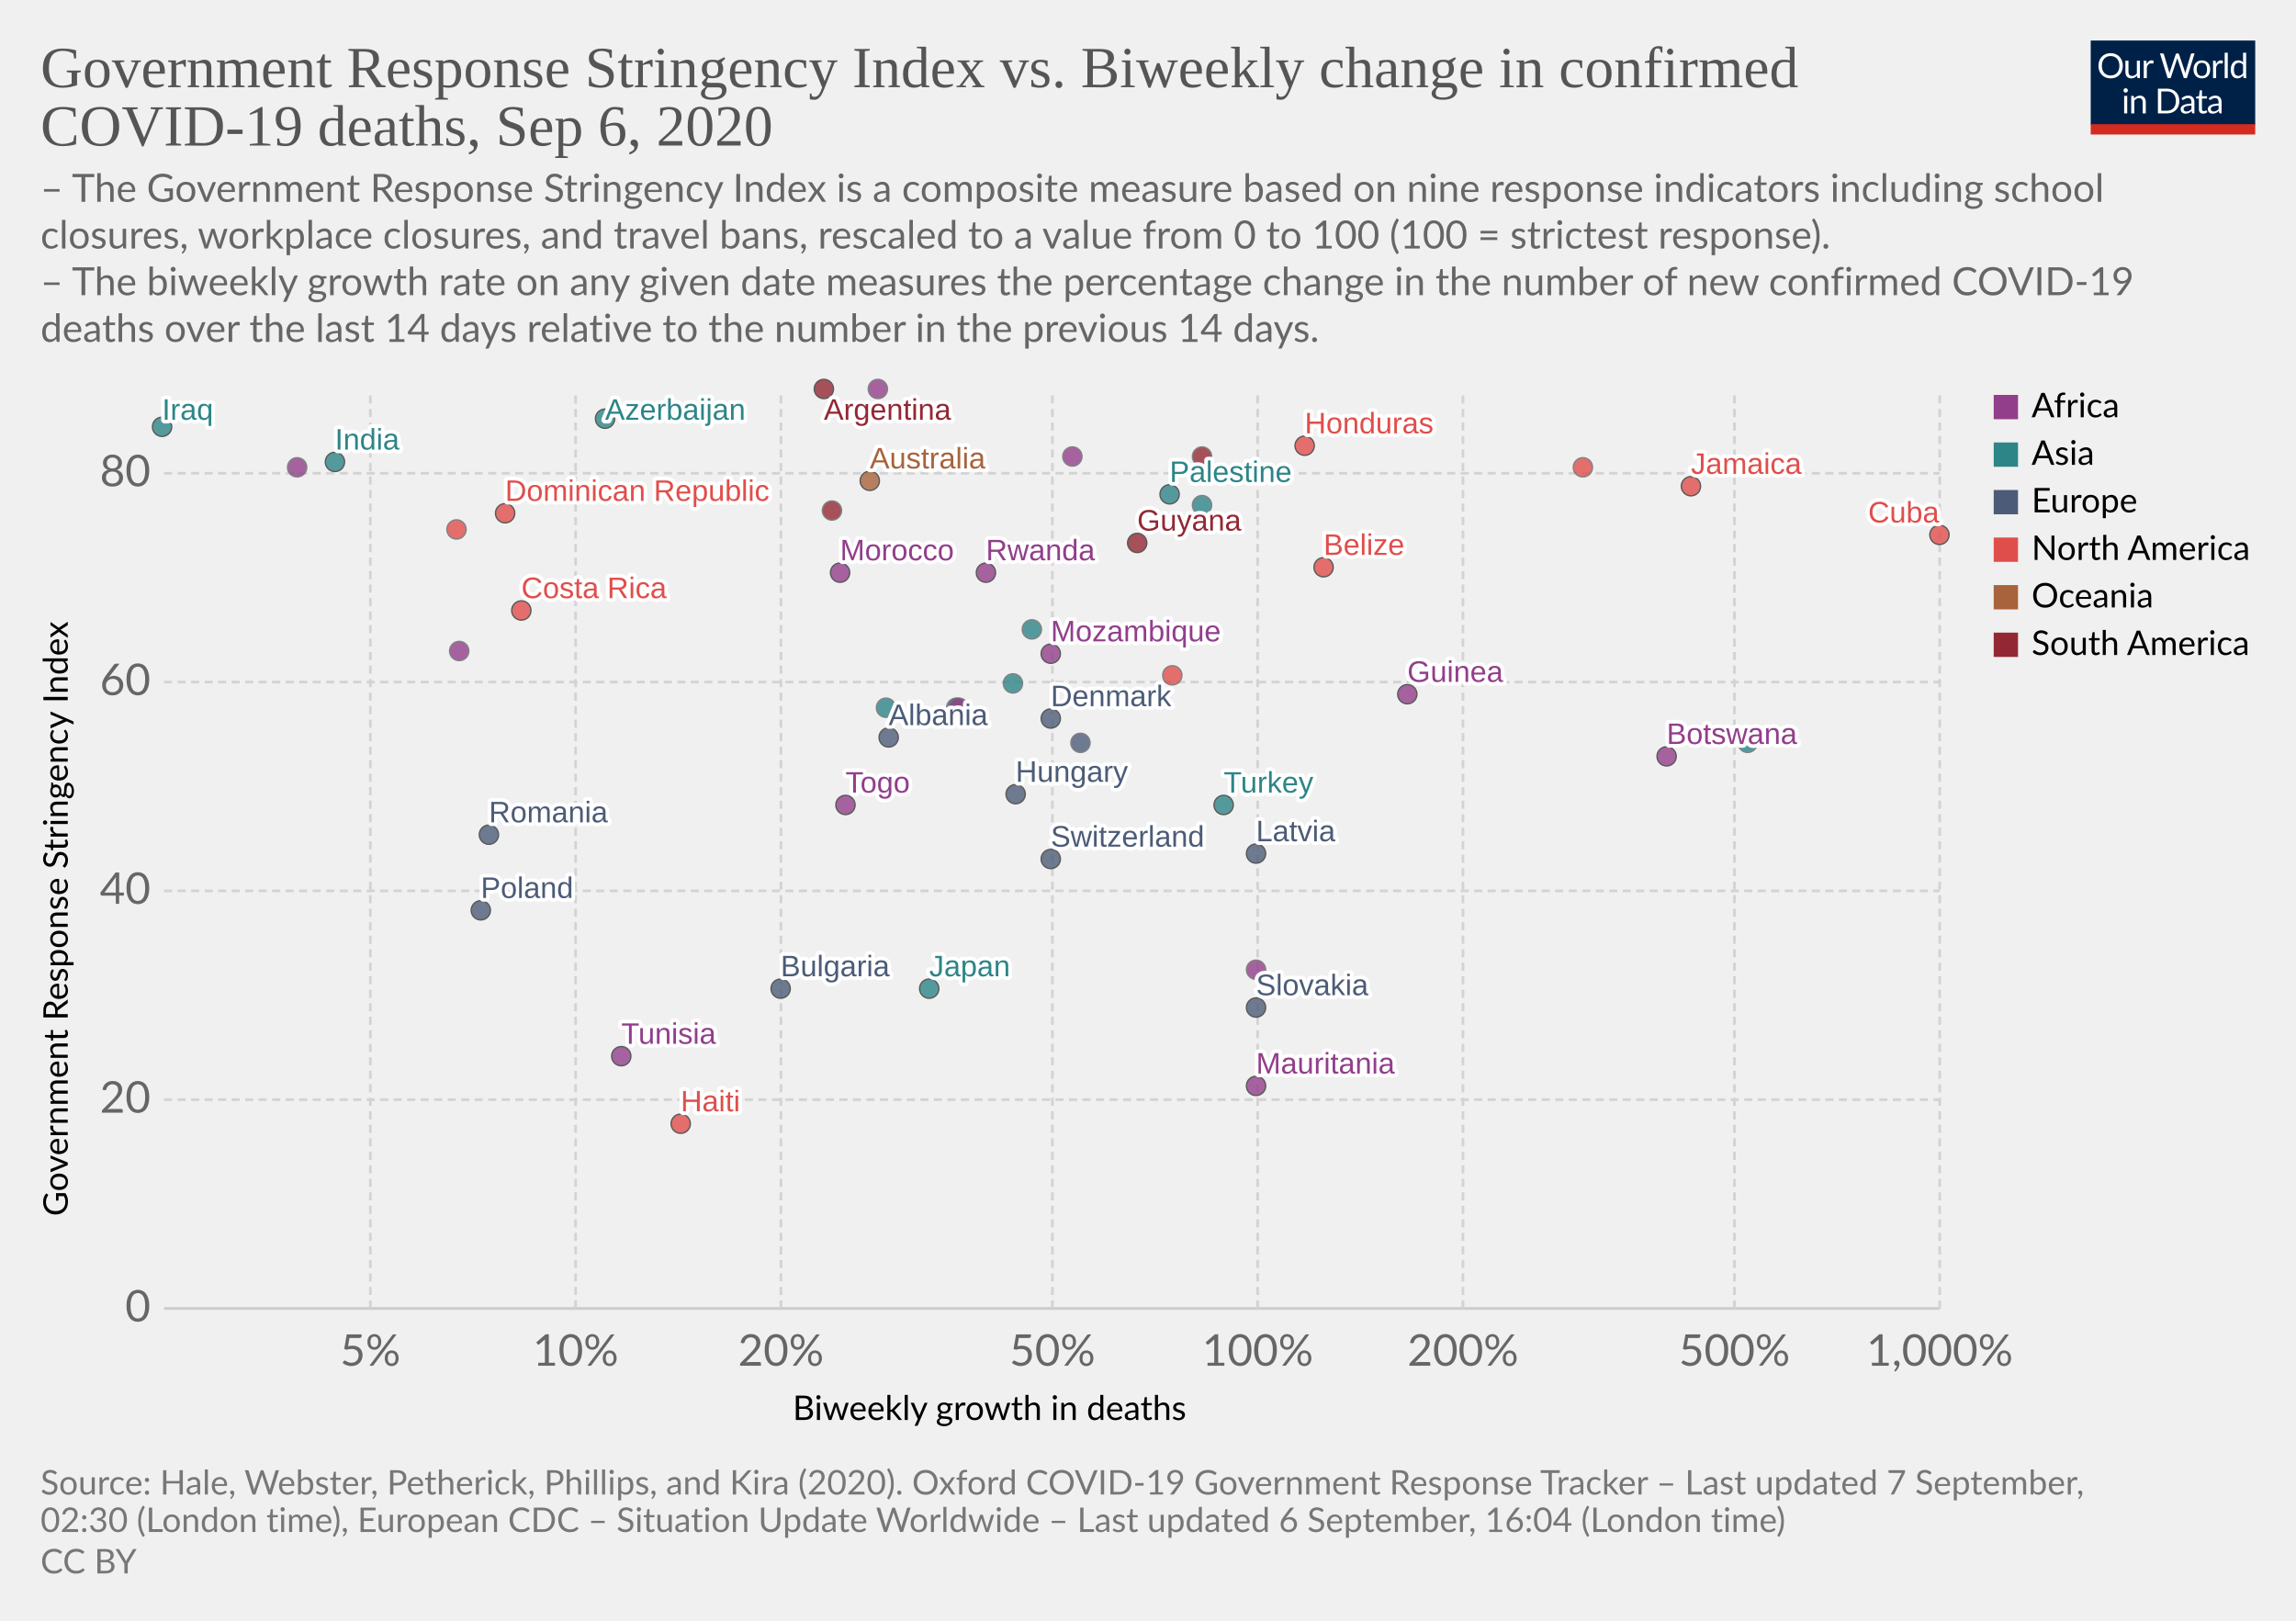
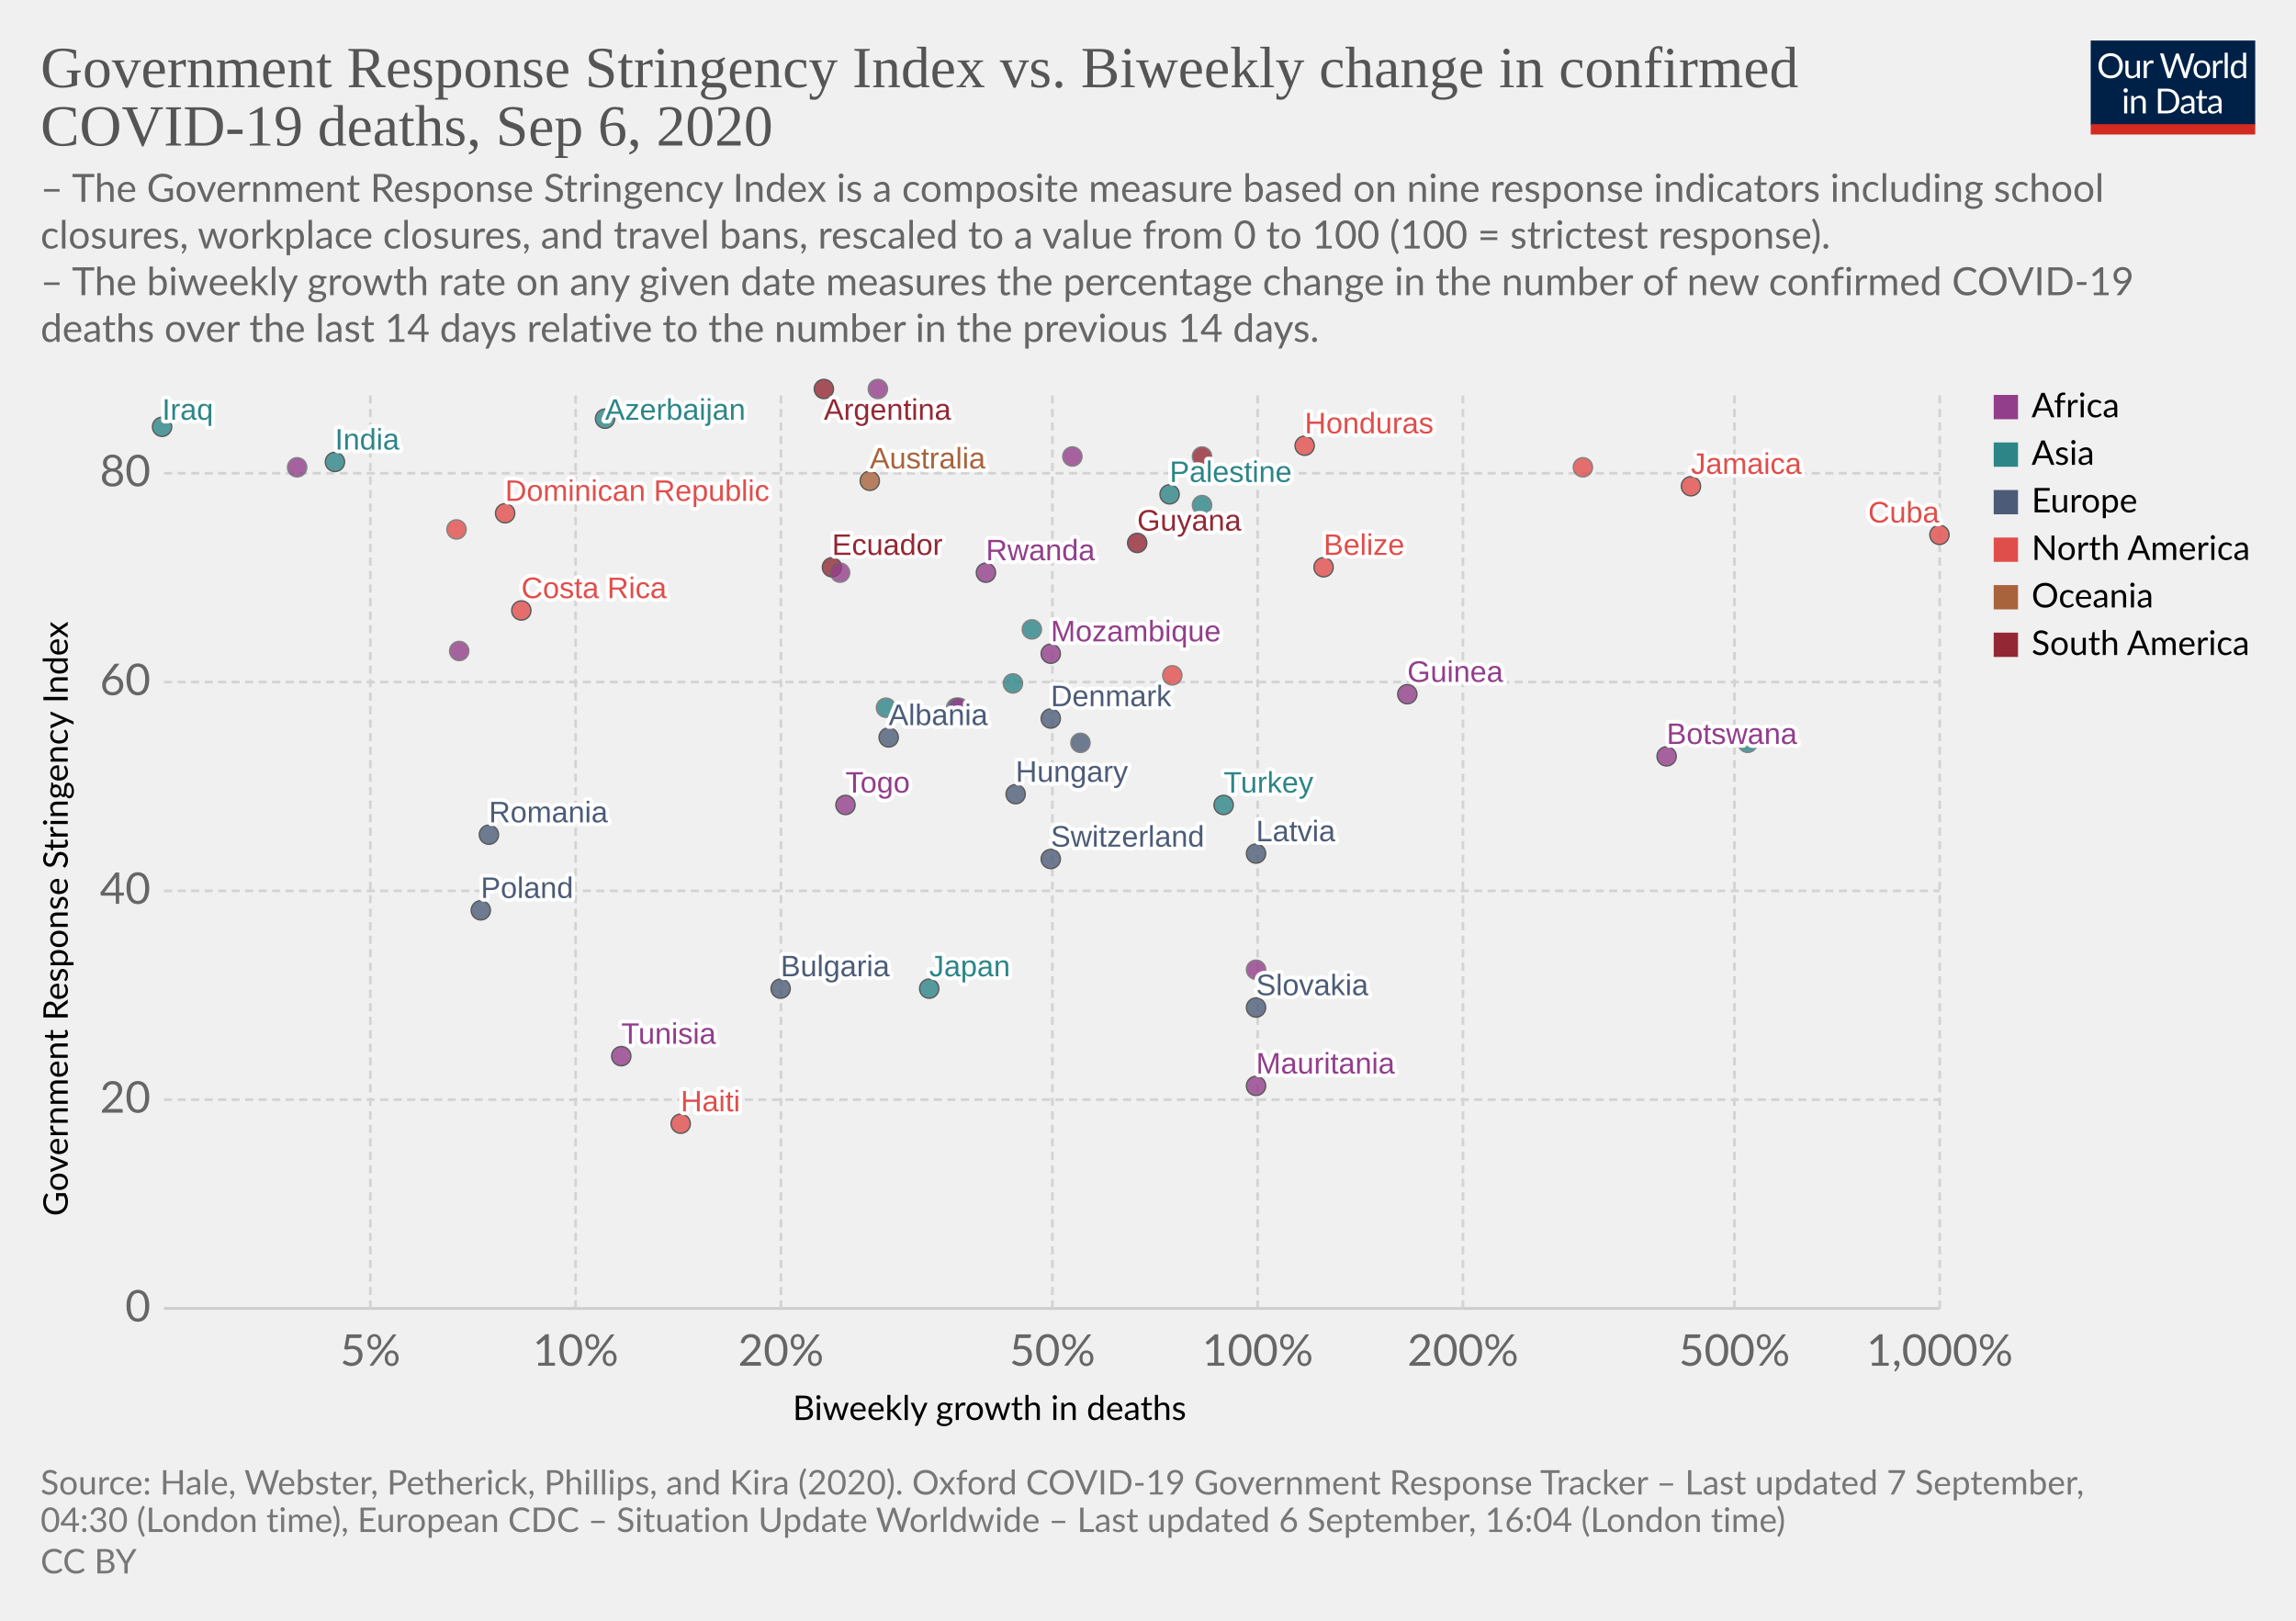
<svg xmlns="http://www.w3.org/2000/svg" version="1.1" style="background-color:#fff;-webkit-font-smoothing:antialiased" width="850" height="600" viewBox="0 0 850 600" font-family="Lato,'Helvetica Neue',Helvetica,Arial,sans-serif" font-size="18" text-rendering="optimizeLegibility">
  <g class="HeaderView">
    <g transform="matrix(.29 0 0 .29 774 15)">
      <svg width="210" height="120" viewBox="0 0 210 120" fill="none">
        <g clip-path="url(#clip0)">
          <path d="M0 0h210v107.89H0V0z" fill="#002147" />
          <path d="M40.98 32.25c0 2.36-.38 4.53-1.12 6.51a14.26 14.26 0 01-8.1 8.4c-1.9.78-4.02 1.17-6.34 1.17a16.6 16.6 0 01-6.33-1.17 14.31 14.31 0 01-8.08-8.4 18.29 18.29 0 01-1.12-6.51c0-2.36.38-4.53 1.12-6.5a14.32 14.32 0 018.07-8.44c1.92-.8 4.03-1.19 6.34-1.19 2.32 0 4.43.4 6.34 1.19 1.92.8 3.56 1.9 4.93 3.34a14.87 14.87 0 013.17 5.1 18.1 18.1 0 011.12 6.5zm-4.38 0c0-1.94-.26-3.68-.8-5.22a10.91 10.91 0 00-2.24-3.89 9.68 9.68 0 00-3.52-2.46 11.95 11.95 0 00-4.62-.86c-1.68 0-3.21.28-4.6.86a9.88 9.88 0 00-3.54 2.46 10.91 10.91 0 00-2.24 3.9c-.53 1.53-.8 3.27-.8 5.2 0 1.94.27 3.68.8 5.22a11.17 11.17 0 002.24 3.9 10.01 10.01 0 003.55 2.44c1.38.56 2.9.83 4.6.83 1.7 0 3.24-.27 4.61-.83a9.8 9.8 0 003.52-2.44 11.17 11.17 0 002.25-3.9c.53-1.54.8-3.28.8-5.21zm26.22-6.54V48H60.5c-.56 0-.9-.27-1.05-.81l-.31-2.4a12.45 12.45 0 01-3.26 2.6c-1.2.64-2.58.96-4.13.96-1.22 0-2.3-.2-3.24-.6a6.52 6.52 0 01-2.33-1.7 7.37 7.37 0 01-1.43-2.67c-.3-1.04-.46-2.2-.46-3.45V25.7h3.91v14.22c0 1.68.38 2.99 1.15 3.91.77.93 1.96 1.39 3.54 1.39 1.16 0 2.24-.27 3.23-.82a10.42 10.42 0 002.8-2.28V25.7h3.91zm8.61 4.47a9.94 9.94 0 012.6-3.56 5.64 5.64 0 013.76-1.3c.47 0 .92.05 1.34.15.44.1.83.27 1.17.49l-.3 2.92c-.09.37-.3.55-.66.55-.2 0-.5-.04-.9-.13a6.21 6.21 0 00-3.24.18c-.54.2-1.03.5-1.47.92-.42.4-.81.9-1.17 1.5-.33.58-.64 1.26-.92 2.02V48H67.7V25.71h2.25c.42 0 .72.08.88.25.16.16.27.44.33.83l.26 3.39zm61.16-13.7L122.75 48h-3.82l-7.99-24.05a21.95 21.95 0 01-.42-1.58 38.36 38.36 0 01-.44 1.58L102.05 48h-3.83L88.4 16.47h3.54c.38 0 .7.1.95.29.26.2.43.43.5.73l6.52 21.9c.1.4.2.83.28 1.28.1.46.2.94.29 1.46l.3-1.46c.12-.47.25-.9.38-1.27l7.41-21.91c.1-.25.26-.48.51-.69.27-.22.58-.33.95-.33h1.23c.38 0 .69.1.92.29.24.2.41.43.53.73l7.4 21.9a28.4 28.4 0 01.68 2.62 29.52 29.52 0 01.52-2.61l6.54-21.91c.07-.27.23-.5.48-.7.27-.21.58-.32.95-.32h3.32zm9.35 8.88c1.63 0 3.1.27 4.4.82a9.43 9.43 0 015.46 5.94c.5 1.4.74 2.98.74 4.73 0 1.76-.25 3.34-.74 4.75a9.43 9.43 0 01-5.46 5.92c-1.3.52-2.77.79-4.4.79-1.64 0-3.12-.27-4.44-.8a9.42 9.42 0 01-3.35-2.3c-.92-1-1.63-2.2-2.13-3.61-.49-1.41-.73-3-.73-4.75s.24-3.33.73-4.73c.5-1.43 1.2-2.64 2.13-3.63a9.4 9.4 0 013.35-2.31c1.32-.55 2.8-.82 4.44-.82zm0 19.89c2.2 0 3.84-.73 4.93-2.2 1.08-1.48 1.63-3.54 1.63-6.18 0-2.66-.55-4.72-1.63-6.2-1.09-1.49-2.73-2.23-4.93-2.23-1.12 0-2.09.2-2.93.57a5.7 5.7 0 00-2.06 1.65 7.5 7.5 0 00-1.24 2.67c-.26 1.04-.4 2.22-.4 3.54 0 2.64.55 4.7 1.64 6.18 1.1 1.47 2.76 2.2 4.99 2.2zm17.97-15.07a9.94 9.94 0 012.6-3.56 5.64 5.64 0 013.76-1.3c.47 0 .91.05 1.34.15.44.1.83.27 1.16.49l-.28 2.92c-.09.37-.31.55-.66.55-.2 0-.5-.04-.9-.13a6.2 6.2 0 00-3.24.18c-.54.2-1.03.5-1.47.92-.43.4-.82.9-1.17 1.5a13.1 13.1 0 00-.92 2.02V48h-3.94V25.71h2.24c.43 0 .72.08.88.25.17.16.28.44.33.83l.27 3.39zm15.04-14.59V48h-3.92V15.6h3.92zm19.55 15.43a6.22 6.22 0 00-2.38-2.05 6.7 6.7 0 00-2.86-.6c-2.07 0-3.66.75-4.77 2.23-1.12 1.48-1.68 3.6-1.68 6.33 0 1.46.13 2.7.38 3.74a7.29 7.29 0 001.1 2.56 4.35 4.35 0 001.78 1.45c.7.3 1.5.46 2.4.46 1.29 0 2.41-.3 3.36-.88a9.6 9.6 0 002.67-2.49V31.02zm3.91-15.43V48h-2.33c-.56 0-.9-.27-1.06-.81l-.35-2.71a12.13 12.13 0 01-3.25 2.77 8.28 8.28 0 01-4.23 1.06 7.31 7.31 0 01-6.14-2.9c-.73-.96-1.3-2.15-1.69-3.57a18.35 18.35 0 01.07-9.48 11.29 11.29 0 011.89-3.7 8.7 8.7 0 017.06-3.34 7.96 7.96 0 016.12 2.62V15.59h3.91zM46.61 70.71V93H42.7V70.71h3.91zm.84-7c0 .39-.08.75-.24 1.09a2.81 2.81 0 01-1.52 1.47 2.67 2.67 0 01-2.16 0 2.9 2.9 0 01-1.45-1.47 2.67 2.67 0 010-2.16c.15-.35.35-.65.6-.9.25-.27.53-.47.85-.62a2.67 2.67 0 012.16 0c.35.15.65.35.9.62.27.25.47.55.62.9.16.34.24.7.24 1.08zm7.97 10.24c.49-.54 1-1.04 1.54-1.48a9.85 9.85 0 013.66-1.84 8.96 8.96 0 015.43.35c.94.4 1.72.97 2.33 1.71a7.36 7.36 0 011.43 2.67c.32 1.04.49 2.19.49 3.45V93h-3.94V78.81c0-1.69-.4-3-1.17-3.92-.76-.93-1.93-1.4-3.5-1.4a6.6 6.6 0 00-3.25.83c-1 .56-1.92 1.31-2.77 2.27V93h-3.94V70.71h2.35c.56 0 .9.28 1.04.82l.3 2.42zm57.7 3.3c0 2.36-.37 4.5-1.11 6.44a14.3 14.3 0 01-3.17 4.98 14.1 14.1 0 01-4.93 3.2c-1.9.76-4.02 1.13-6.33 1.13H85.8V61.47h11.77c2.31 0 4.42.39 6.33 1.15a13.8 13.8 0 018.1 8.18 17.75 17.75 0 011.12 6.45zm-4.37 0c0-1.94-.26-3.67-.8-5.2a10.94 10.94 0 00-2.23-3.87 9.57 9.57 0 00-3.53-2.42 12.23 12.23 0 00-4.61-.83h-7.5v24.62h7.5c1.7 0 3.24-.28 4.61-.84a9.7 9.7 0 003.53-2.4 10.94 10.94 0 002.24-3.87c.53-1.53.8-3.26.8-5.2zm19.8 5.72c-1.8.06-3.34.2-4.62.44-1.26.22-2.3.51-3.1.88-.8.36-1.37.8-1.74 1.3-.35.5-.53 1.05-.53 1.67 0 .58.1 1.1.3 1.52a3 3 0 00.76 1.05c.34.27.73.46 1.17.6.45.11.94.17 1.45.17a7.28 7.28 0 003.5-.81 11.95 11.95 0 002.82-2.2v-4.62zm-12.65-9.11a12.73 12.73 0 013.98-2.66c1.43-.59 3-.88 4.73-.88 1.25 0 2.36.2 3.33.61a6.81 6.81 0 013.94 4.38c.33 1.04.5 2.19.5 3.43V93h-1.74a1.8 1.8 0 01-.88-.18c-.2-.13-.36-.38-.48-.74l-.44-2.12c-.59.55-1.16 1.03-1.72 1.46a9.48 9.48 0 01-3.74 1.7c-.69.15-1.46.23-2.3.23-.87 0-1.69-.12-2.45-.35a5.34 5.34 0 01-3.34-2.93 6.64 6.64 0 01-.49-2.64c0-.88.25-1.72.73-2.53a6.33 6.33 0 012.35-2.17c1.09-.63 2.5-1.15 4.25-1.54 1.75-.41 3.89-.65 6.42-.7v-1.75c0-1.73-.37-3.03-1.12-3.91-.75-.9-1.84-1.34-3.28-1.34-.97 0-1.78.12-2.44.37-.64.23-1.2.5-1.7.81l-1.23.82c-.33.23-.67.35-1 .35-.27 0-.5-.07-.69-.2a2.1 2.1 0 01-.48-.53l-.7-1.25zm27.67 19.5c-1.76 0-3.12-.5-4.07-1.48-.94-.98-1.41-2.4-1.41-4.25V74h-2.68a.9.9 0 01-.6-.2c-.16-.14-.24-.36-.24-.66v-1.56l3.65-.46.9-6.89a.9.9 0 01.29-.52.88.88 0 01.62-.22H142v7.67h6.44V74H142v13.38c0 .94.22 1.63.68 2.09.45.45 1.04.68 1.76.68a3.21 3.21 0 001.85-.53l.55-.35c.16-.12.3-.18.41-.18.2 0 .4.13.55.38l1.15 1.87a7.45 7.45 0 01-2.44 1.5c-.96.35-1.94.52-2.95.52zm19.68-10.4c-1.8.07-3.34.21-4.62.45-1.26.22-2.3.51-3.1.88-.8.36-1.37.8-1.74 1.3-.35.5-.53 1.05-.53 1.67 0 .58.1 1.1.3 1.52.18.42.44.77.76 1.05.34.27.73.46 1.17.6.45.11.94.17 1.45.17a7.3 7.3 0 003.5-.81 12.04 12.04 0 002.82-2.2v-4.62zm-12.65-9.1a12.72 12.72 0 013.99-2.66c1.42-.59 3-.88 4.72-.88 1.25 0 2.36.2 3.33.61a6.81 6.81 0 013.94 4.38c.33 1.04.5 2.19.5 3.43V93h-1.74a1.8 1.8 0 01-.88-.18c-.2-.13-.36-.38-.48-.74l-.44-2.12c-.59.55-1.16 1.03-1.72 1.46a9.48 9.48 0 01-3.74 1.7c-.69.15-1.46.23-2.3.23-.87 0-1.69-.12-2.45-.35a5.33 5.33 0 01-3.34-2.93 6.62 6.62 0 01-.49-2.64c0-.88.25-1.72.73-2.53a6.33 6.33 0 012.35-2.17c1.09-.63 2.5-1.15 4.25-1.54a31.2 31.2 0 016.42-.7v-1.75c0-1.73-.37-3.03-1.12-3.91-.75-.9-1.84-1.34-3.28-1.34-.97 0-1.78.12-2.44.37-.64.23-1.2.5-1.7.81-.46.3-.87.57-1.22.82-.34.23-.68.35-1.02.35-.26 0-.49-.07-.68-.2a1.88 1.88 0 01-.48-.53l-.7-1.25z" fill="#fff" />
          <path fill="#D42B21" d="M0 106.79h210V120H0z" />
        </g>
        <defs>
          <clipPath id="clip0">
            <path fill="#fff" d="M0 0h210v120H0z" />
          </clipPath>
        </defs>
      </svg>
    </g>
    <a href="https://ourworldindata.org/grapher/stringency-index-vs-biweekly-covid-deaths?year=latest" target="_blank" font-family="&quot;Playfair Display&quot;,Georgia,&quot;Times New Roman&quot;,serif">
      <text font-size="21.6" x="15" y="32.3" fill="#555">
        <tspan x="15" y="32.28">Government Response Stringency Index vs. Biweekly change in confirmed</tspan>
        <tspan x="15" y="53.88">COVID-19 deaths, Sep 6, 2020</tspan>
      </text>
    </a>
    <text font-size="14.4" x="15" y="74.7" fill="#666">
      <tspan x="15" y="74.72">– The Government Response Stringency Index is a composite measure based on nine response indicators including school</tspan>
      <tspan x="15" y="92">closures, workplace closures, and travel bans, rescaled to a value from 0 to 100 (100 = strictest response).</tspan>
      <tspan x="15" y="109.28"> – The biweekly growth rate on any given date measures the percentage change in the number of new confirmed COVID-19</tspan>
      <tspan x="15" y="126.56">deaths over the last 14 days relative to the number in the previous 14 days.</tspan>
    </text>
  </g>
  <g class="ScatterPlot">
    <g class="DualAxisView">
      <g class="HorizontalAxis">
        <text font-size="12.6" x="293.5" y="525.7">
          <tspan x="293.47" y="525.68">Biweekly growth in deaths</tspan>
        </text>
        <text x="137.1" y="505.6" fill="#666" text-anchor="middle" font-size="16.2">5%</text>
        <text x="213.1" y="505.6" fill="#666" text-anchor="middle" font-size="16.2">10%</text>
        <text x="289.1" y="505.6" fill="#666" text-anchor="middle" font-size="16.2">20%</text>
        <text x="389.6" y="505.6" fill="#666" text-anchor="middle" font-size="16.2">50%</text>
        <text x="465.6" y="505.6" fill="#666" text-anchor="middle" font-size="16.2">100%</text>
        <text x="541.6" y="505.6" fill="#666" text-anchor="middle" font-size="16.2">200%</text>
        <text x="642.1" y="505.6" fill="#666" text-anchor="middle" font-size="16.2">500%</text>
        <text x="718.1" y="505.6" fill="#666" text-anchor="middle" font-size="16.2">1,000%</text>
      </g>
      <g class="VerticalAxis">
        <text font-size="12.6" x="-450.2" y="25.1" transform="rotate(-90)">
          <tspan x="-450.2" y="25.08">Government Response Stringency Index</tspan>
        </text>
        <text x="55.74" y="484.4" fill="#666" dominant-baseline="middle" text-anchor="end" font-size="16.2">0</text>
        <text x="55.74" y="407.1" fill="#666" dominant-baseline="middle" text-anchor="end" font-size="16.2">20</text>
        <text x="55.74" y="329.8" fill="#666" dominant-baseline="middle" text-anchor="end" font-size="16.2">40</text>
        <text x="55.74" y="252.5" fill="#666" dominant-baseline="middle" text-anchor="end" font-size="16.2">60</text>
        <text x="55.74" y="175.2" fill="#666" dominant-baseline="middle" text-anchor="end" font-size="16.2">80</text>
      </g>
      <g class="AxisGridLines horizontalLines">
        <path stroke="#ccc" d="M60.74 484.4h657.35" />
        <path stroke="#d3d3d3" stroke-dasharray="3,2" d="M60.74 407.1h657.35M60.74 329.8h657.35M60.74 252.5h657.35M60.74 175.2h657.35" />
      </g>
      <g class="AxisGridLines verticalLines" stroke="#d3d3d3" stroke-dasharray="3,2">
        <path d="M137.1 484.4v-340M213.1 484.4v-340M289.1 484.4v-340M389.6 484.4v-340M465.6 484.4v-340M541.6 484.4v-340M642.1 484.4v-340M718.1 484.4v-340" />
      </g>
    </g>
    <g class="PointsWithLabels clickable" clip-path="url(#a)" font-family="Arial, sans-serif">
      <path fill="rgba(255,255,255,0)" d="M60.74 144.4h657.35v340H60.74z" />
      <defs>
        <clipPath id="a">
          <path d="M50.74 134.4h677.35v360H50.74z" />
        </clipPath>
      </defs>
      <g class="key-Argentina_0">
        <circle cx="305" cy="144" r="3.57" fill="#932834" opacity=".8" stroke="#333" stroke-width=".5" />
      </g>
      <g class="key-Australia_0">
        <circle cx="322" cy="178" r="3.57" fill="#A8633C" opacity=".8" stroke="#333" stroke-width=".5" />
      </g>
      <g class="key-Azerbaijan_0">
        <circle cx="224" cy="155" r="3.57" fill="#2D8587" opacity=".8" stroke="#333" stroke-width=".5" />
      </g>
      <g class="key-Bulgaria_0">
        <circle cx="289" cy="366" r="3.57" fill="#4C5C78" opacity=".8" stroke="#333" stroke-width=".5" />
      </g>
      <g class="key-Belize_0">
        <circle cx="490" cy="210" r="3.57" fill="#E04E4B" opacity=".8" stroke="#333" stroke-width=".5" />
      </g>
      <g class="key-Botswana_0">
        <circle cx="617" cy="280" r="3.57" fill="#923E8B" opacity=".8" stroke="#333" stroke-width=".5" />
      </g>
      <g class="key-Switzerland_0">
        <circle cx="389" cy="318" r="3.57" fill="#4C5C78" opacity=".8" stroke="#333" stroke-width=".5" />
      </g>
      <g class="key-Costa-Rica_0">
        <circle cx="193" cy="226" r="3.57" fill="#E04E4B" opacity=".8" stroke="#333" stroke-width=".5" />
      </g>
      <g class="key-Denmark_0">
        <circle cx="389" cy="266" r="3.57" fill="#4C5C78" opacity=".8" stroke="#333" stroke-width=".5" />
      </g>
      <g class="key-Ukraine_0">
        <circle cx="400" cy="275" r="3.57" fill="#4C5C78" opacity=".8" stroke="#666" stroke-width=".5" />
      </g>
      <g class="key-Palestine_0">
        <circle cx="433" cy="183" r="3.57" fill="#2D8587" opacity=".8" stroke="#333" stroke-width=".5" />
      </g>
      <g class="key-Togo_0">
        <circle cx="313" cy="298" r="3.57" fill="#923E8B" opacity=".8" stroke="#333" stroke-width=".5" />
      </g>
      <g class="key-Moldova_0">
        <circle cx="354" cy="262" r="3.57" fill="#4C5C78" opacity=".8" stroke="#666" stroke-width=".5" />
      </g>
      <g class="key-Paraguay_0">
        <circle cx="445" cy="169" r="3.57" fill="#932834" opacity=".8" stroke="#666" stroke-width=".5" />
      </g>
      <g class="key-Albania_0">
        <circle cx="329" cy="273" r="3.57" fill="#4C5C78" opacity=".8" stroke="#333" stroke-width=".5" />
      </g>
      <g class="key-Cuba_0">
        <circle cx="718" cy="198" r="3.57" fill="#E04E4B" opacity=".8" stroke="#333" stroke-width=".5" />
      </g>
      <g class="key-Jamaica_0">
        <circle cx="626" cy="180" r="3.57" fill="#E04E4B" opacity=".8" stroke="#333" stroke-width=".5" />
      </g>
      <g class="key-Turkey_0">
        <circle cx="453" cy="298" r="3.57" fill="#2D8587" opacity=".8" stroke="#333" stroke-width=".5" />
      </g>
      <g class="key-Aruba_0">
        <circle cx="434" cy="250" r="3.57" fill="#E04E4B" opacity=".8" stroke="#666" stroke-width=".5" />
      </g>
      <g class="key-Trinidad-and-Tobago_0">
        <circle cx="586" cy="173" r="3.57" fill="#E04E4B" opacity=".8" stroke="#666" stroke-width=".5" />
      </g>
      <g class="key-Guinea_0">
        <circle cx="521" cy="257" r="3.57" fill="#923E8B" opacity=".8" stroke="#333" stroke-width=".5" />
      </g>
      <g class="key-Dominican-Republic_0">
        <circle cx="187" cy="190" r="3.57" fill="#E04E4B" opacity=".8" stroke="#333" stroke-width=".5" />
      </g>
      <g class="key-Ecuador_0">
-         <circle cx="308" cy="189" r="3.57" fill="#932834" opacity=".8" stroke="#666" stroke-width=".5" />
+         <circle cx="308" cy="210" r="3.57" fill="#932834" opacity=".8" stroke="#333" stroke-width=".5" />
      </g>
      <g class="key-Egypt_0">
        <circle cx="170" cy="241" r="3.57" fill="#923E8B" opacity=".8" stroke="#666" stroke-width=".5" />
      </g>
      <g class="key-Guyana_0">
        <circle cx="421" cy="201" r="3.57" fill="#932834" opacity=".8" stroke="#333" stroke-width=".5" />
      </g>
      <g class="key-Honduras_0">
        <circle cx="483" cy="165" r="3.57" fill="#E04E4B" opacity=".8" stroke="#333" stroke-width=".5" />
      </g>
      <g class="key-Hungary_0">
        <circle cx="376" cy="294" r="3.57" fill="#4C5C78" opacity=".8" stroke="#333" stroke-width=".5" />
      </g>
      <g class="key-Indonesia_0">
        <circle cx="375" cy="253" r="3.57" fill="#2D8587" opacity=".8" stroke="#666" stroke-width=".5" />
      </g>
      <g class="key-India_0">
        <circle cx="124" cy="171" r="3.57" fill="#2D8587" opacity=".8" stroke="#333" stroke-width=".5" />
      </g>
      <g class="key-Iraq_0">
        <circle cx="60" cy="158" r="3.57" fill="#2D8587" opacity=".8" stroke="#333" stroke-width=".5" />
      </g>
      <g class="key-Japan_0">
        <circle cx="344" cy="366" r="3.57" fill="#2D8587" opacity=".8" stroke="#333" stroke-width=".5" />
      </g>
      <g class="key-Romania_0">
        <circle cx="181" cy="309" r="3.57" fill="#4C5C78" opacity=".8" stroke="#333" stroke-width=".5" />
      </g>
      <g class="key-Slovakia_0">
        <circle cx="465" cy="373" r="3.57" fill="#4C5C78" opacity=".8" stroke="#333" stroke-width=".5" />
      </g>
      <g class="key-Syria_0">
        <circle cx="328" cy="262" r="3.57" fill="#2D8587" opacity=".8" stroke="#666" stroke-width=".5" />
      </g>
      <g class="key-Uganda_0">
        <circle cx="397" cy="169" r="3.57" fill="#923E8B" opacity=".8" stroke="#666" stroke-width=".5" />
      </g>
      <g class="key-Zimbabwe_0">
        <circle cx="110" cy="173" r="3.57" fill="#923E8B" opacity=".8" stroke="#666" stroke-width=".5" />
      </g>
      <g class="key-Latvia_0">
        <circle cx="465" cy="316" r="3.57" fill="#4C5C78" opacity=".8" stroke="#333" stroke-width=".5" />
      </g>
      <g class="key-Morocco_0">
-         <circle cx="311" cy="212" r="3.57" fill="#923E8B" opacity=".8" stroke="#333" stroke-width=".5" />
+         <circle cx="311" cy="212" r="3.57" fill="#923E8B" opacity=".8" stroke="#666" stroke-width=".5" />
      </g>
      <g class="key-Tunisia_0">
        <circle cx="230" cy="391" r="3.57" fill="#923E8B" opacity=".8" stroke="#333" stroke-width=".5" />
      </g>
      <g class="key-Mozambique_0">
        <circle cx="389" cy="242" r="3.57" fill="#923E8B" opacity=".8" stroke="#333" stroke-width=".5" />
      </g>
      <g class="key-Libya_0">
        <circle cx="325" cy="144" r="3.57" fill="#923E8B" opacity=".8" stroke="#666" stroke-width=".5" />
      </g>
      <g class="key-Sierra-Leone_0">
        <circle cx="465" cy="359" r="3.57" fill="#923E8B" opacity=".8" stroke="#666" stroke-width=".5" />
      </g>
      <g class="key-South-Korea_0">
        <circle cx="647" cy="275" r="3.57" fill="#2D8587" opacity=".8" stroke="#666" stroke-width=".5" />
      </g>
      <g class="key-Lebanon_0">
        <circle cx="382" cy="233" r="3.57" fill="#2D8587" opacity=".8" stroke="#666" stroke-width=".5" />
      </g>
      <g class="key-Mexico_0">
        <circle cx="169" cy="196" r="3.57" fill="#E04E4B" opacity=".8" stroke="#666" stroke-width=".5" />
      </g>
      <g class="key-Nepal_0">
        <circle cx="445" cy="187" r="3.57" fill="#2D8587" opacity=".8" stroke="#666" stroke-width=".5" />
      </g>
      <g class="key-Poland_0">
        <circle cx="178" cy="337" r="3.57" fill="#4C5C78" opacity=".8" stroke="#333" stroke-width=".5" />
      </g>
      <g class="key-Mauritania_0">
        <circle cx="465" cy="402" r="3.57" fill="#923E8B" opacity=".8" stroke="#333" stroke-width=".5" />
      </g>
      <g class="key-Namibia_0">
        <circle cx="355" cy="262" r="3.57" fill="#923E8B" opacity=".8" stroke="#666" stroke-width=".5" />
      </g>
      <g class="key-Rwanda_0">
        <circle cx="365" cy="212" r="3.57" fill="#923E8B" opacity=".8" stroke="#333" stroke-width=".5" />
      </g>
      <g class="key-Haiti_0">
        <circle cx="252" cy="416" r="3.57" fill="#E04E4B" opacity=".8" stroke="#333" stroke-width=".5" />
      </g>
      <g class="backgroundLabels" fill="#333" font-size="11" font-weight="400">
        <text x="305" y="155.4" fill="#fff" stroke="#fff" stroke-linecap="round" stroke-linejoin="round" stroke-width=".25em">Argentina</text>
        <text x="305" y="155.4" fill="#932834">Argentina</text>
        <text x="322" y="173.43" fill="#fff" stroke="#fff" stroke-linecap="round" stroke-linejoin="round" stroke-width=".25em">Australia</text>
        <text x="322" y="173.43" fill="#A8633C">Australia</text>
        <text x="224" y="155.4" fill="#fff" stroke="#fff" stroke-linecap="round" stroke-linejoin="round" stroke-width=".25em">Azerbaijan</text>
        <text x="224" y="155.4" fill="#2D8587">Azerbaijan</text>
        <text x="289" y="361.43" fill="#fff" stroke="#fff" stroke-linecap="round" stroke-linejoin="round" stroke-width=".25em">Bulgaria</text>
        <text x="289" y="361.43" fill="#4C5C78">Bulgaria</text>
        <text x="490" y="205.43" fill="#fff" stroke="#fff" stroke-linecap="round" stroke-linejoin="round" stroke-width=".25em">Belize</text>
        <text x="490" y="205.43" fill="#E04E4B">Belize</text>
        <text x="617" y="275.43" fill="#fff" stroke="#fff" stroke-linecap="round" stroke-linejoin="round" stroke-width=".25em">Botswana</text>
        <text x="617" y="275.43" fill="#923E8B">Botswana</text>
        <text x="389" y="313.43" fill="#fff" stroke="#fff" stroke-linecap="round" stroke-linejoin="round" stroke-width=".25em">Switzerland</text>
        <text x="389" y="313.43" fill="#4C5C78">Switzerland</text>
        <text x="193" y="221.43" fill="#fff" stroke="#fff" stroke-linecap="round" stroke-linejoin="round" stroke-width=".25em">Costa Rica</text>
        <text x="193" y="221.43" fill="#E04E4B">Costa Rica</text>
        <text x="389" y="261.43" fill="#fff" stroke="#fff" stroke-linecap="round" stroke-linejoin="round" stroke-width=".25em">Denmark</text>
        <text x="389" y="261.43" fill="#4C5C78">Denmark</text>
        <text x="433" y="178.43" fill="#fff" stroke="#fff" stroke-linecap="round" stroke-linejoin="round" stroke-width=".25em">Palestine</text>
        <text x="433" y="178.43" fill="#2D8587">Palestine</text>
        <text x="313" y="293.43" fill="#fff" stroke="#fff" stroke-linecap="round" stroke-linejoin="round" stroke-width=".25em">Togo</text>
        <text x="313" y="293.43" fill="#923E8B">Togo</text>
        <text x="329" y="268.43" fill="#fff" stroke="#fff" stroke-linecap="round" stroke-linejoin="round" stroke-width=".25em">Albania</text>
        <text x="329" y="268.43" fill="#4C5C78">Albania</text>
        <text x="691.6" y="193.43" fill="#fff" stroke="#fff" stroke-linecap="round" stroke-linejoin="round" stroke-width=".25em">Cuba</text>
        <text x="691.6" y="193.43" fill="#E04E4B">Cuba</text>
        <text x="626" y="175.43" fill="#fff" stroke="#fff" stroke-linecap="round" stroke-linejoin="round" stroke-width=".25em">Jamaica</text>
        <text x="626" y="175.43" fill="#E04E4B">Jamaica</text>
        <text x="453" y="293.43" fill="#fff" stroke="#fff" stroke-linecap="round" stroke-linejoin="round" stroke-width=".25em">Turkey</text>
        <text x="453" y="293.43" fill="#2D8587">Turkey</text>
        <text x="521" y="252.43" fill="#fff" stroke="#fff" stroke-linecap="round" stroke-linejoin="round" stroke-width=".25em">Guinea</text>
        <text x="521" y="252.43" fill="#923E8B">Guinea</text>
        <text x="187" y="185.43" fill="#fff" stroke="#fff" stroke-linecap="round" stroke-linejoin="round" stroke-width=".25em">Dominican Republic</text>
        <text x="187" y="185.43" fill="#E04E4B">Dominican Republic</text>
+         <text x="308" y="205.43" fill="#fff" stroke="#fff" stroke-linecap="round" stroke-linejoin="round" stroke-width=".25em">Ecuador</text>
+         <text x="308" y="205.43" fill="#932834">Ecuador</text>
        <text x="421" y="196.43" fill="#fff" stroke="#fff" stroke-linecap="round" stroke-linejoin="round" stroke-width=".25em">Guyana</text>
        <text x="421" y="196.43" fill="#932834">Guyana</text>
        <text x="483" y="160.43" fill="#fff" stroke="#fff" stroke-linecap="round" stroke-linejoin="round" stroke-width=".25em">Honduras</text>
        <text x="483" y="160.43" fill="#E04E4B">Honduras</text>
        <text x="376" y="289.43" fill="#fff" stroke="#fff" stroke-linecap="round" stroke-linejoin="round" stroke-width=".25em">Hungary</text>
        <text x="376" y="289.43" fill="#4C5C78">Hungary</text>
        <text x="124" y="166.43" fill="#fff" stroke="#fff" stroke-linecap="round" stroke-linejoin="round" stroke-width=".25em">India</text>
        <text x="124" y="166.43" fill="#2D8587">India</text>
        <text x="60" y="155.4" fill="#fff" stroke="#fff" stroke-linecap="round" stroke-linejoin="round" stroke-width=".25em">Iraq</text>
        <text x="60" y="155.4" fill="#2D8587">Iraq</text>
        <text x="344" y="361.43" fill="#fff" stroke="#fff" stroke-linecap="round" stroke-linejoin="round" stroke-width=".25em">Japan</text>
        <text x="344" y="361.43" fill="#2D8587">Japan</text>
        <text x="181" y="304.43" fill="#fff" stroke="#fff" stroke-linecap="round" stroke-linejoin="round" stroke-width=".25em">Romania</text>
        <text x="181" y="304.43" fill="#4C5C78">Romania</text>
        <text x="465" y="368.43" fill="#fff" stroke="#fff" stroke-linecap="round" stroke-linejoin="round" stroke-width=".25em">Slovakia</text>
        <text x="465" y="368.43" fill="#4C5C78">Slovakia</text>
        <text x="465" y="311.43" fill="#fff" stroke="#fff" stroke-linecap="round" stroke-linejoin="round" stroke-width=".25em">Latvia</text>
        <text x="465" y="311.43" fill="#4C5C78">Latvia</text>
-         <text x="311" y="207.43" fill="#fff" stroke="#fff" stroke-linecap="round" stroke-linejoin="round" stroke-width=".25em">Morocco</text>
-         <text x="311" y="207.43" fill="#923E8B">Morocco</text>
        <text x="230" y="386.43" fill="#fff" stroke="#fff" stroke-linecap="round" stroke-linejoin="round" stroke-width=".25em">Tunisia</text>
        <text x="230" y="386.43" fill="#923E8B">Tunisia</text>
        <text x="389" y="237.43" fill="#fff" stroke="#fff" stroke-linecap="round" stroke-linejoin="round" stroke-width=".25em">Mozambique</text>
        <text x="389" y="237.43" fill="#923E8B">Mozambique</text>
        <text x="178" y="332.43" fill="#fff" stroke="#fff" stroke-linecap="round" stroke-linejoin="round" stroke-width=".25em">Poland</text>
        <text x="178" y="332.43" fill="#4C5C78">Poland</text>
        <text x="465" y="397.43" fill="#fff" stroke="#fff" stroke-linecap="round" stroke-linejoin="round" stroke-width=".25em">Mauritania</text>
        <text x="465" y="397.43" fill="#923E8B">Mauritania</text>
        <text x="365" y="207.43" fill="#fff" stroke="#fff" stroke-linecap="round" stroke-linejoin="round" stroke-width=".25em">Rwanda</text>
        <text x="365" y="207.43" fill="#923E8B">Rwanda</text>
        <text x="252" y="411.43" fill="#fff" stroke="#fff" stroke-linecap="round" stroke-linejoin="round" stroke-width=".25em">Haiti</text>
        <text x="252" y="411.43" fill="#E04E4B">Haiti</text>
      </g>
    </g>
    <g class="ScatterColorLegend clickable" cursor="pointer">
      <g class="legendMark">
        <path fill="#923E8B" d="M738.09 146.2h9v9h-9z" />
        <text font-size="12.6" x="752.1" y="154.5">
          <tspan x="752.09" y="154.48">Africa</tspan>
        </text>
      </g>
      <g class="legendMark">
        <path fill="#2D8587" d="M738.09 163.8h9v9h-9z" />
        <text font-size="12.6" x="752.1" y="172.1">
          <tspan x="752.09" y="172.08">Asia</tspan>
        </text>
      </g>
      <g class="legendMark">
        <path fill="#4C5C78" d="M738.09 181.4h9v9h-9z" />
        <text font-size="12.6" x="752.1" y="189.7">
          <tspan x="752.09" y="189.68">Europe</tspan>
        </text>
      </g>
      <g class="legendMark">
        <path fill="#E04E4B" d="M738.09 199h9v9h-9z" />
        <text font-size="12.6" x="752.1" y="207.3">
          <tspan x="752.09" y="207.28">North America</tspan>
        </text>
      </g>
      <g class="legendMark">
        <path fill="#A8633C" d="M738.09 216.6h9v9h-9z" />
        <text font-size="12.6" x="752.1" y="224.9">
          <tspan x="752.09" y="224.88">Oceania</tspan>
        </text>
      </g>
      <g class="legendMark">
        <path fill="#932834" d="M738.09 234.2h9v9h-9z" />
        <text font-size="12.6" x="752.1" y="242.5">
          <tspan x="752.09" y="242.48">South America</tspan>
        </text>
      </g>
    </g>
  </g>
  <g class="SourcesFooter" fill="#777">
    <g class="clickable" fill="#777">
      <text font-size="12.6" x="15" y="553.3">
        <tspan x="15" y="553.28">Source: Hale, Webster, Petherick, Phillips, and Kira (2020). Oxford COVID-19 Government Response Tracker – Last updated 7 September,</tspan>
-         <tspan x="15" y="567.14">02:30 (London time), European CDC – Situation Update Worldwide – Last updated 6 September, 16:04 (London time)</tspan>
+         <tspan x="15" y="567.14">04:30 (London time), European CDC – Situation Update Worldwide – Last updated 6 September, 16:04 (London time)</tspan>
      </text>
    </g>
    <text font-size="12.6" x="15" y="582.5">
      <tspan x="15" y="582.48">
        <a class="cclogo" href="http://creativecommons.org/licenses/by/4.0/deed.en_US" target="_blank" fill="#777">CC BY</a>
      </tspan>
    </text>
  </g>
</svg>
